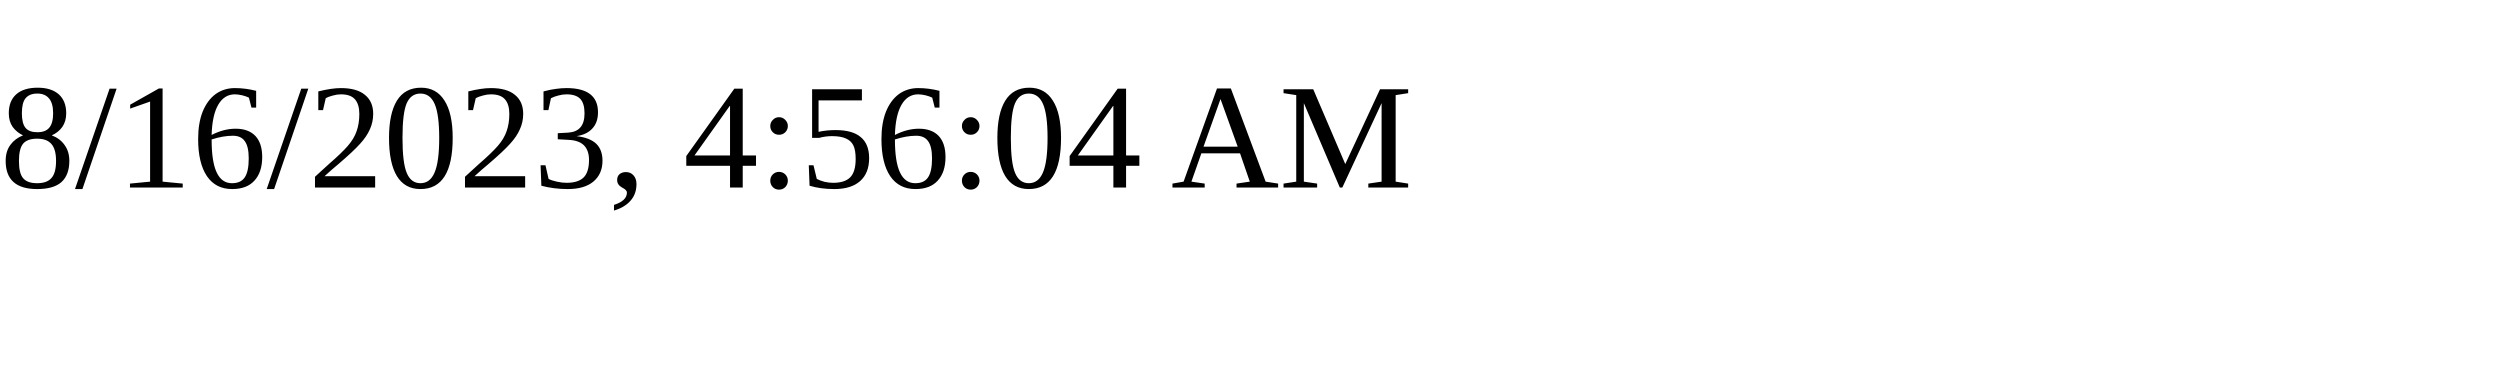
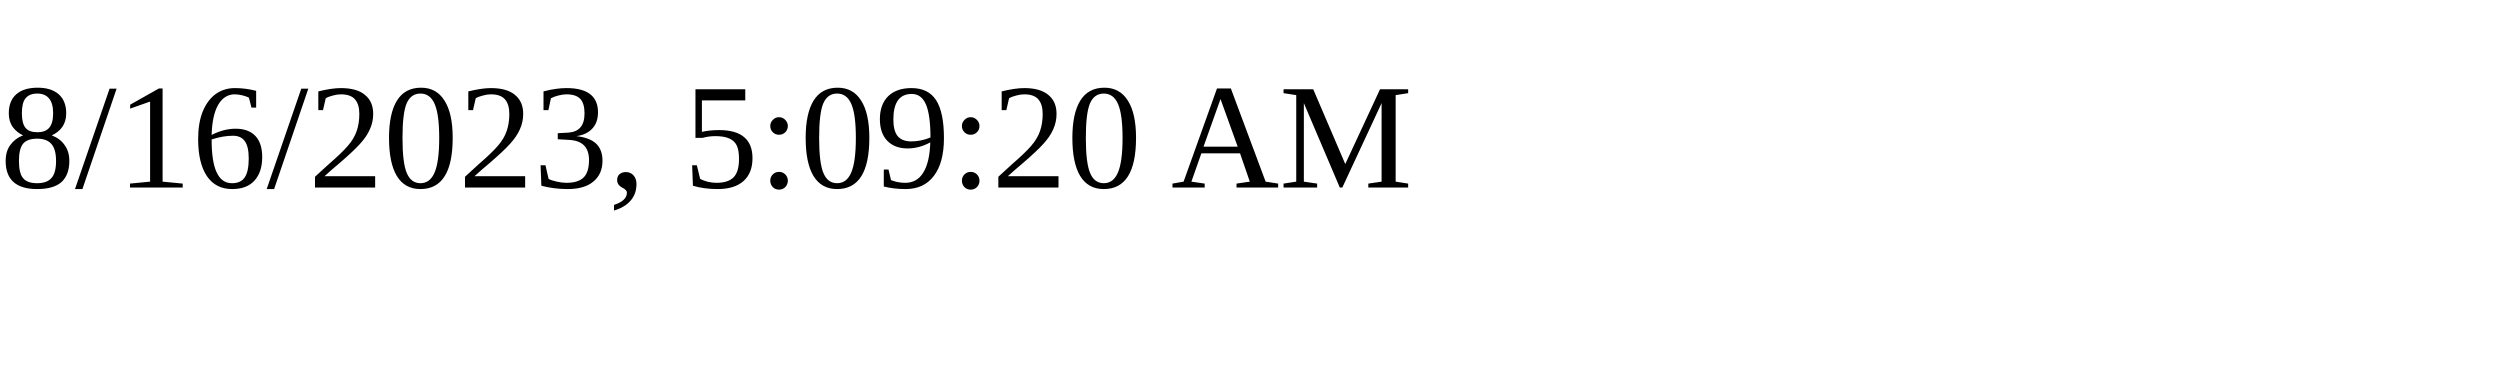
<svg xmlns="http://www.w3.org/2000/svg" height="30" width="200">
-   <text x="0" y="15">8/16/2023, 4:56:04 AM</text>
+   <text x="0" y="15">8/16/2023, 5:09:20 AM</text>
</svg>
